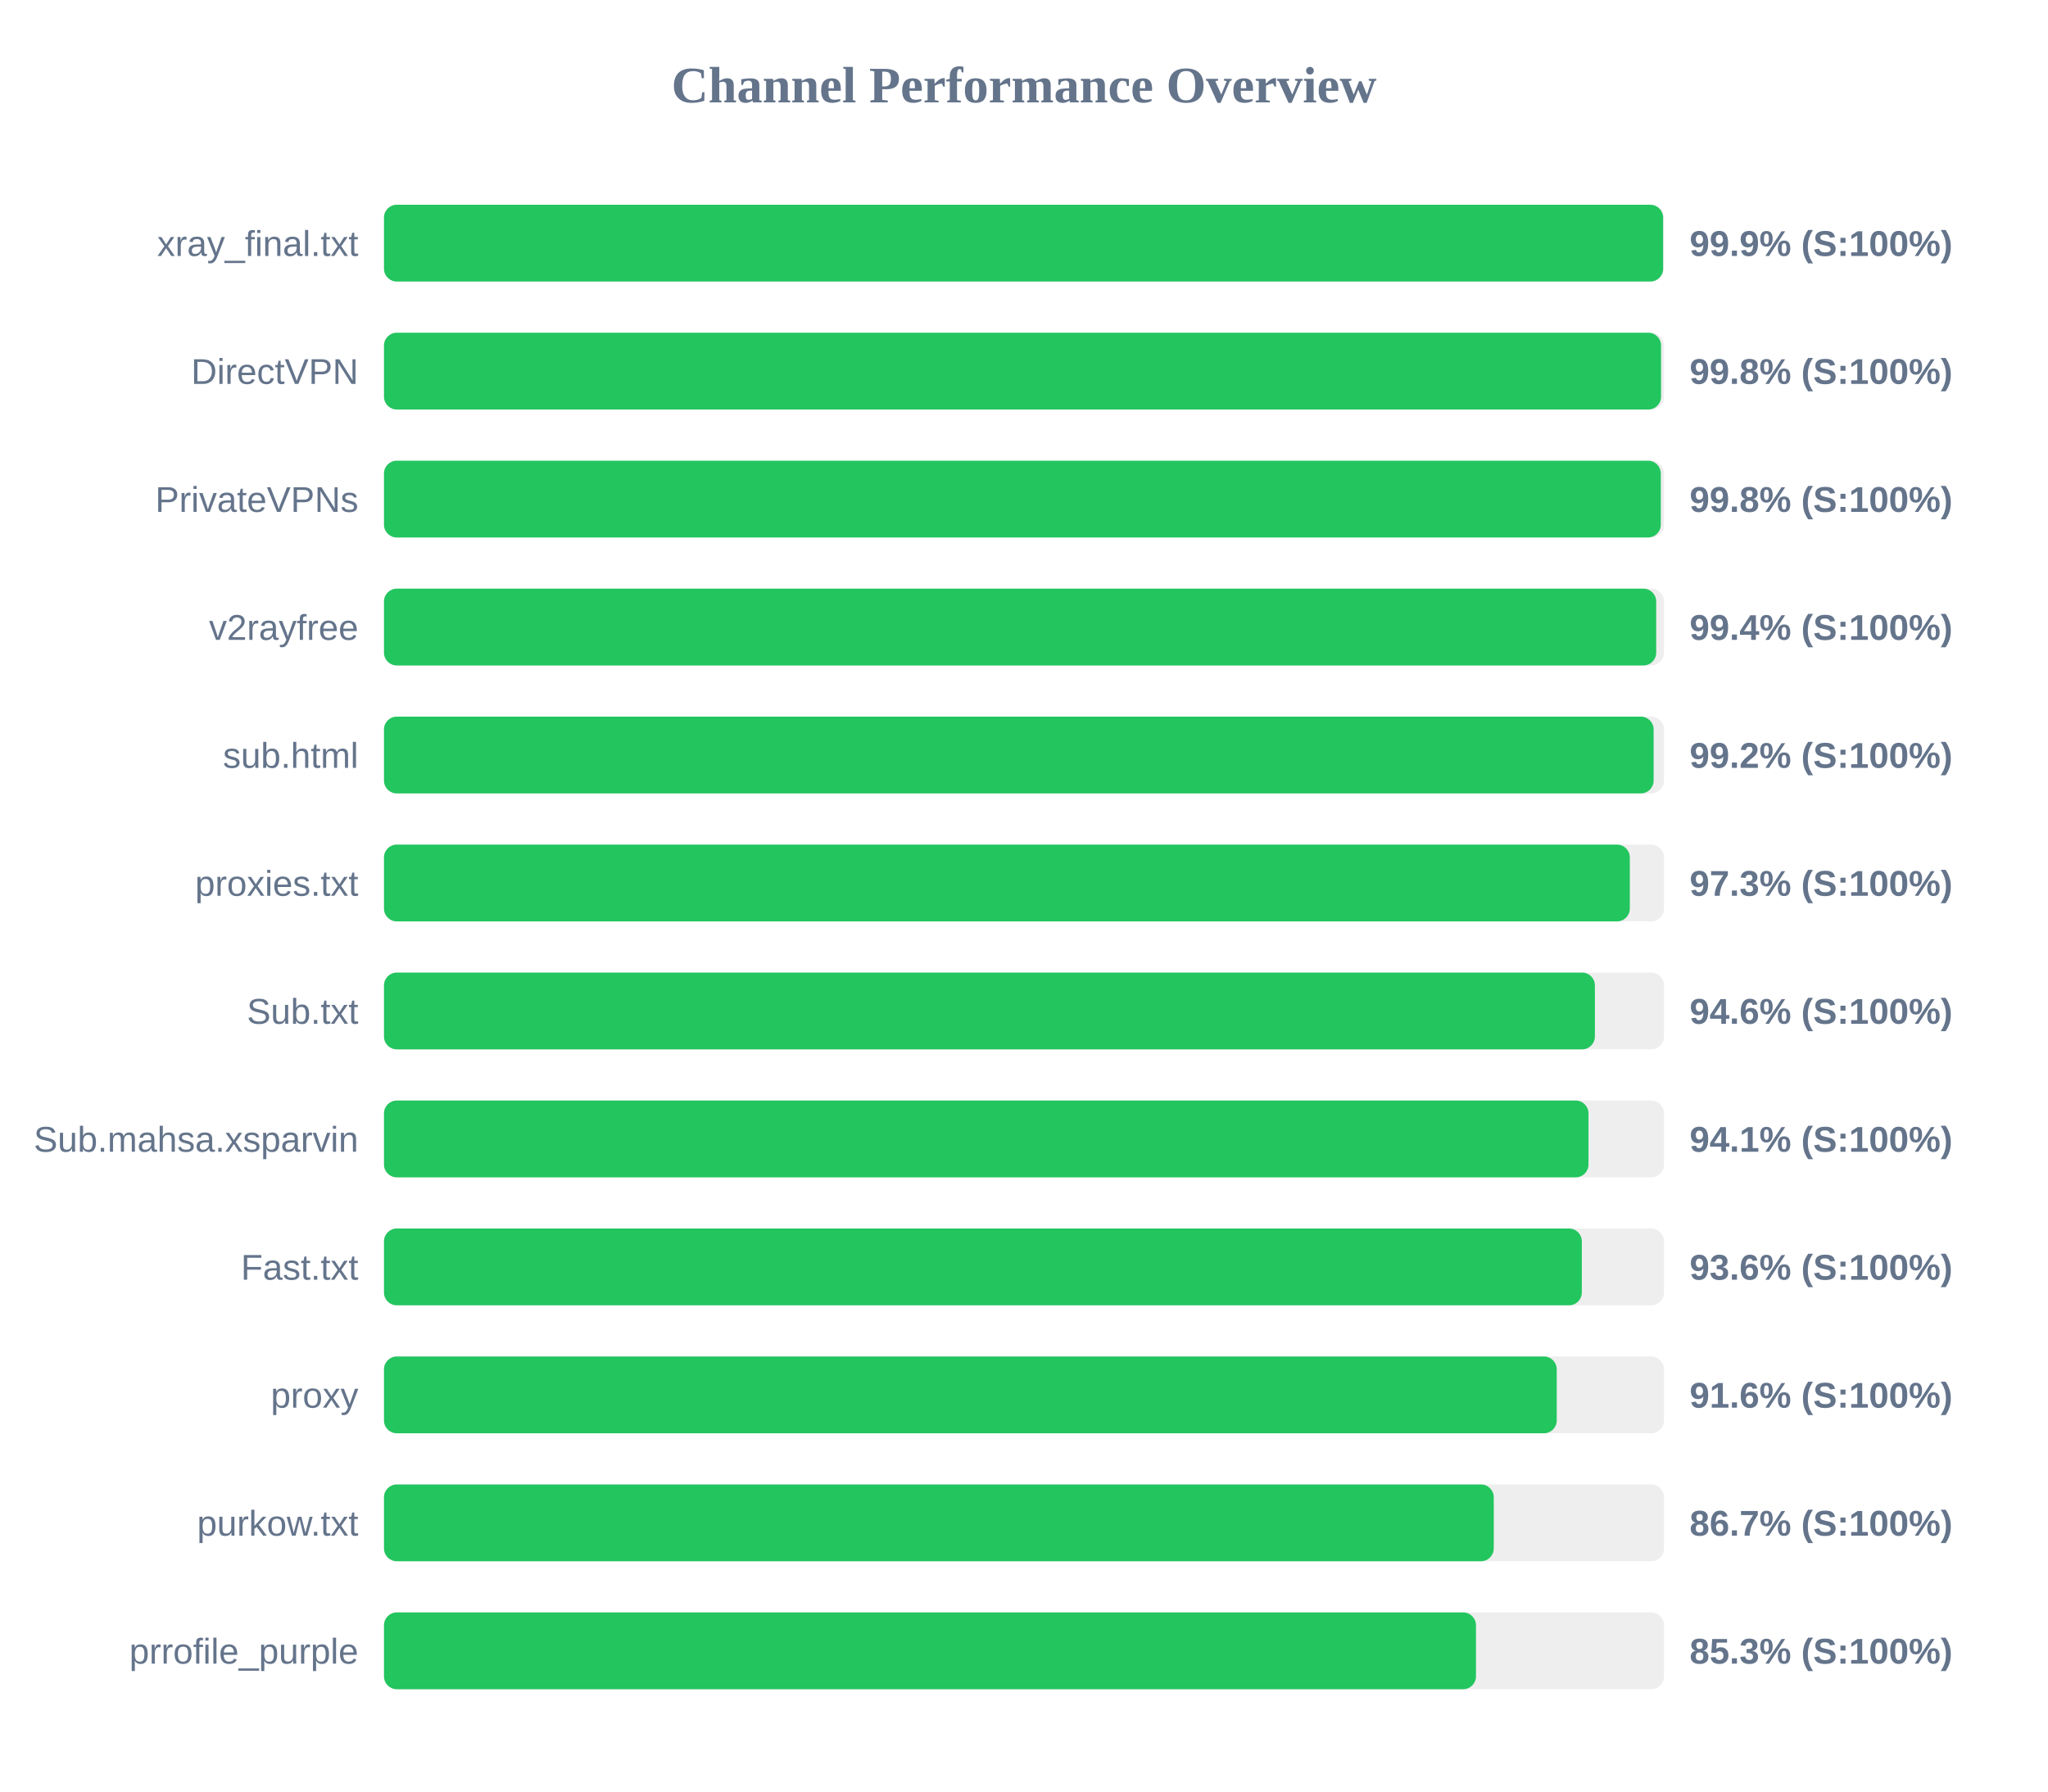
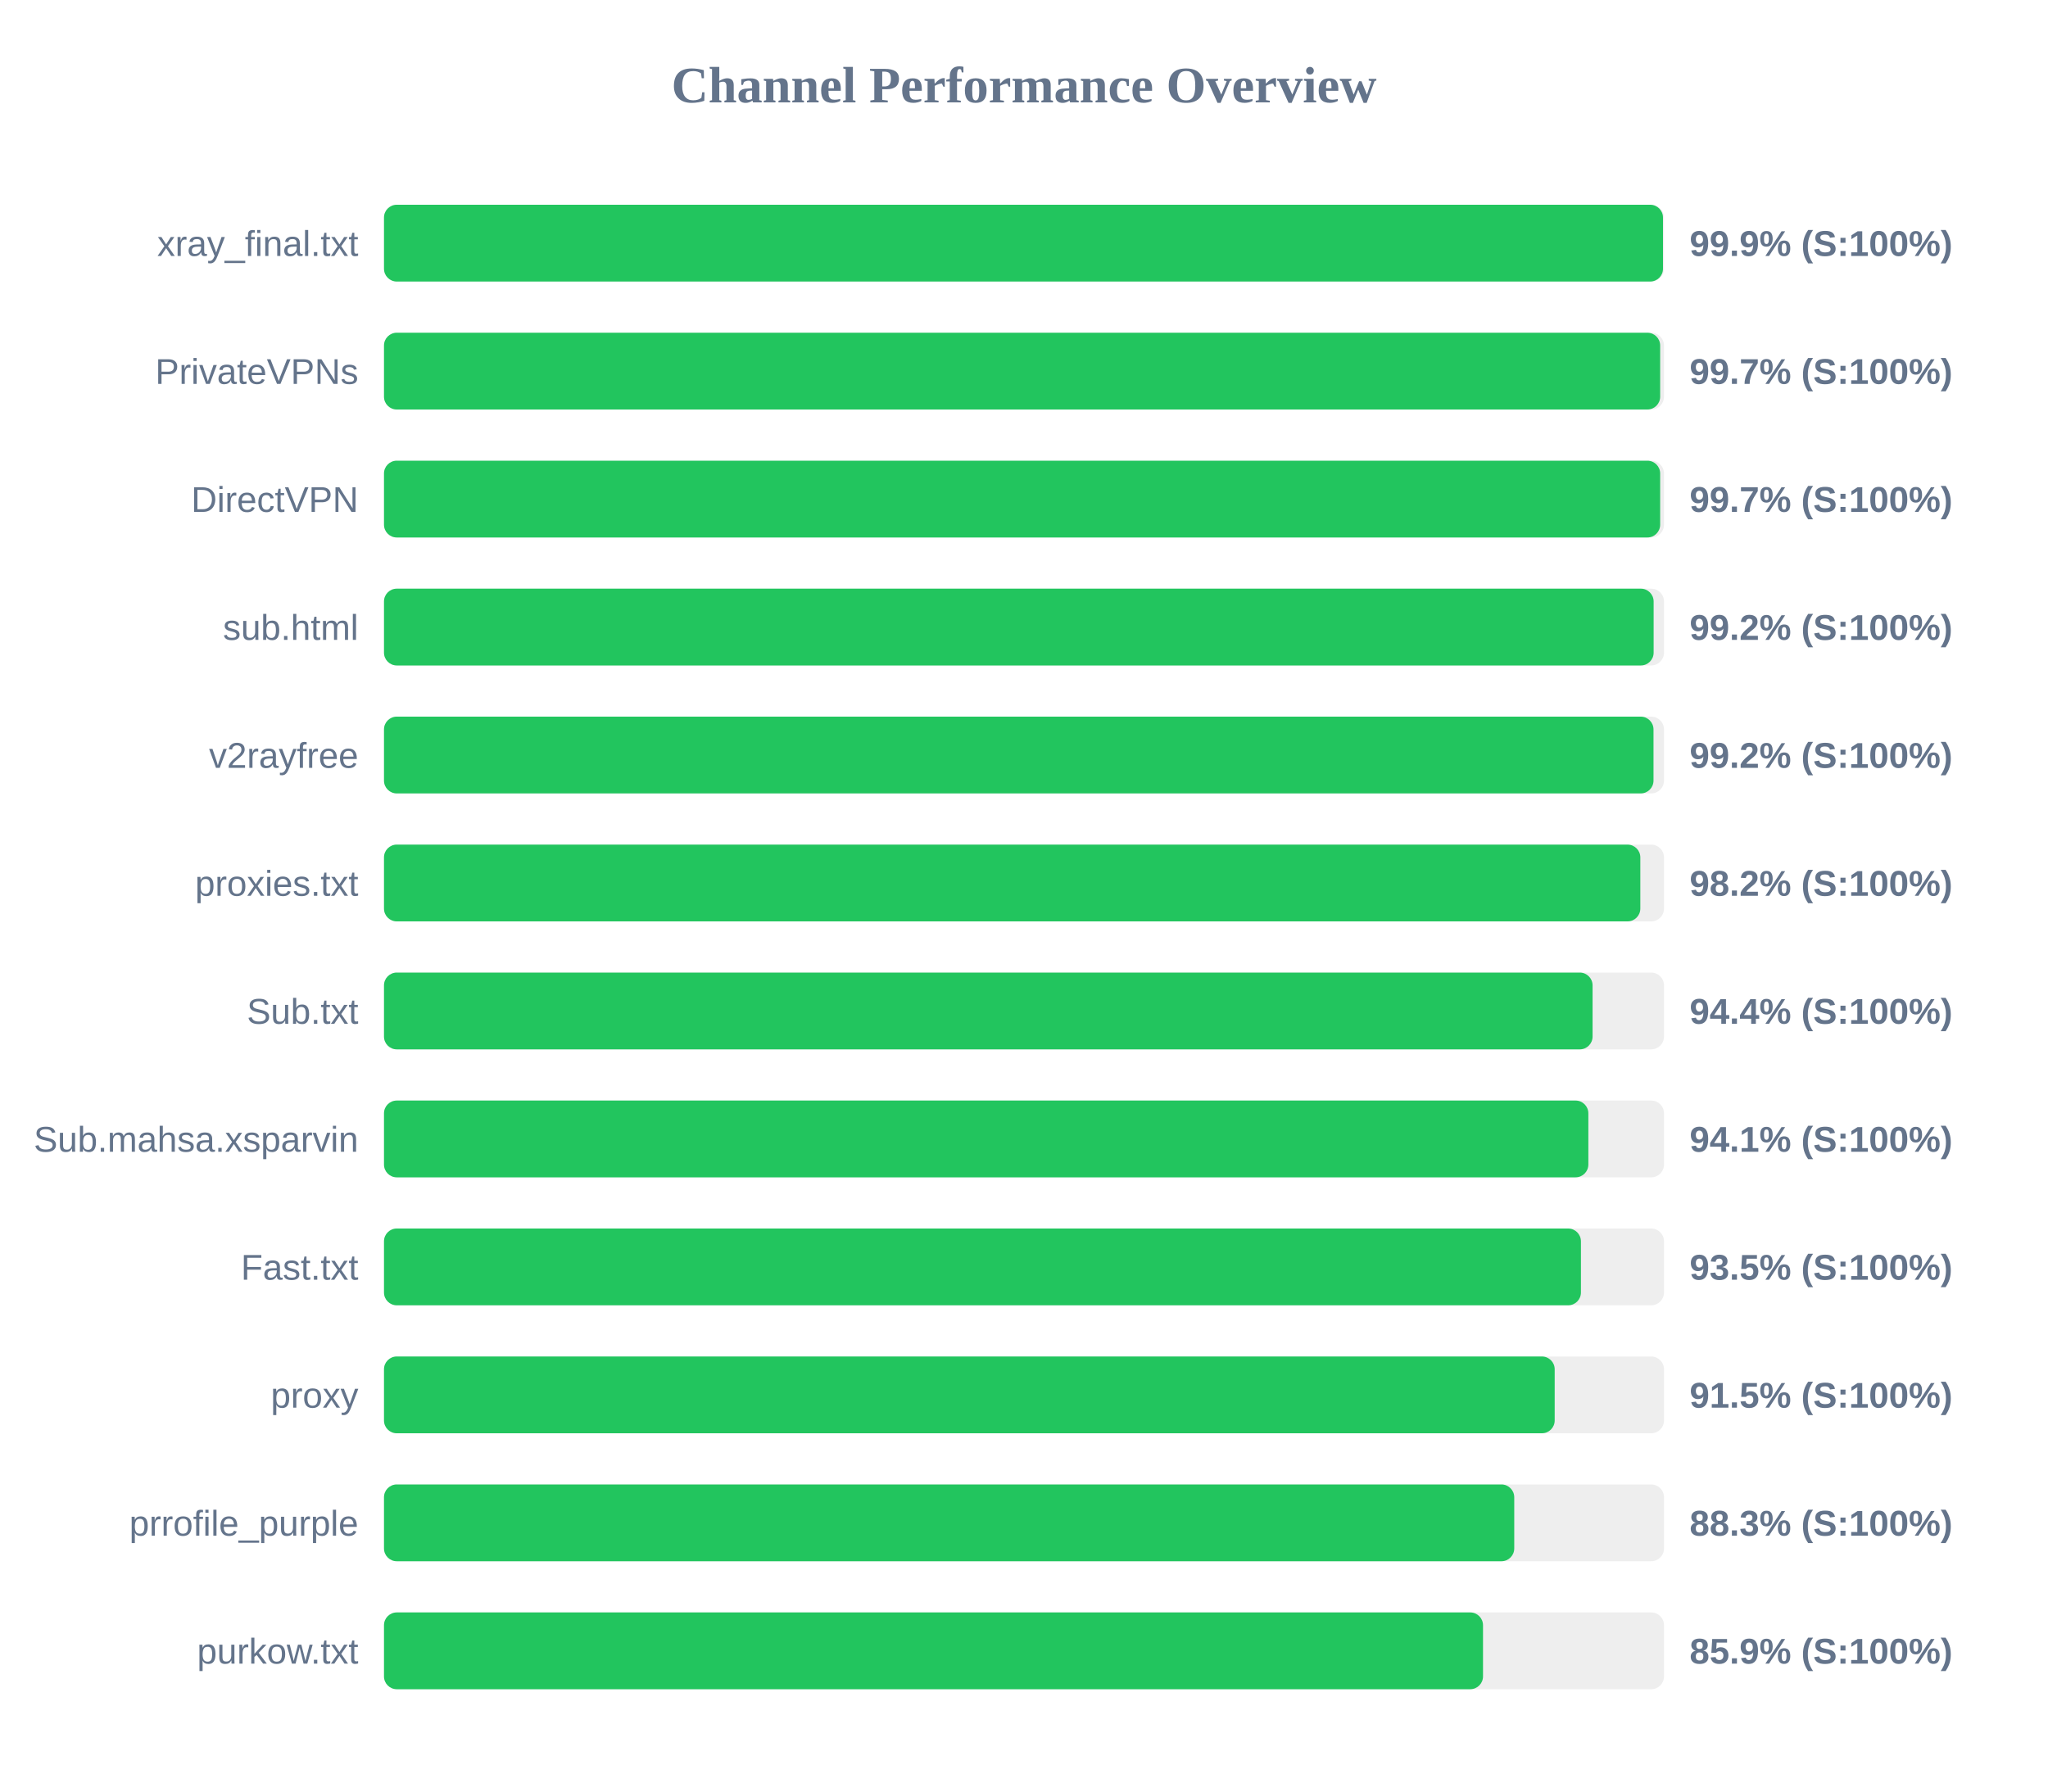
<svg xmlns="http://www.w3.org/2000/svg" width="800" height="700" version="1.1">
  <style>
        .row { font: 14px Arial; fill: #64748b; }
        .score { font: bold 14px Arial; fill: #64748b; }
    </style>
  <text x="400" y="40" text-anchor="middle" font-size="20px" font-weight="bold" fill="#64748b">Channel Performance Overview</text>
  <rect x="150" y="80" width="500" height="30" fill="#eee" rx="5" />
-   <rect x="150" y="80" width="499.65" height="30" fill="#22c55e" rx="5" />
+   <rect x="150" y="80" width="499.6" height="30" fill="#22c55e" rx="5" />
  <text x="140" y="100" text-anchor="end" class="row">xray_final.txt</text>
  <text x="660" y="100" text-anchor="start" class="score">99.9% (S:100%)</text>
  <rect x="150" y="130" width="500" height="30" fill="#eee" rx="5" />
-   <rect x="150" y="130" width="498.85" height="30" fill="#22c55e" rx="5" />
-   <text x="140" y="150" text-anchor="end" class="row">DirectVPN</text>
-   <text x="660" y="150" text-anchor="start" class="score">99.8% (S:100%)</text>
+   <rect x="150" y="130" width="498.5" height="30" fill="#22c55e" rx="5" />
+   <text x="140" y="150" text-anchor="end" class="row">PrivateVPNs</text>
+   <text x="660" y="150" text-anchor="start" class="score">99.7% (S:100%)</text>
  <rect x="150" y="180" width="500" height="30" fill="#eee" rx="5" />
-   <rect x="150" y="180" width="498.75" height="30" fill="#22c55e" rx="5" />
-   <text x="140" y="200" text-anchor="end" class="row">PrivateVPNs</text>
-   <text x="660" y="200" text-anchor="start" class="score">99.8% (S:100%)</text>
+   <rect x="150" y="180" width="498.5" height="30" fill="#22c55e" rx="5" />
+   <text x="140" y="200" text-anchor="end" class="row">DirectVPN</text>
+   <text x="660" y="200" text-anchor="start" class="score">99.7% (S:100%)</text>
  <rect x="150" y="230" width="500" height="30" fill="#eee" rx="5" />
-   <rect x="150" y="230" width="496.95" height="30" fill="#22c55e" rx="5" />
-   <text x="140" y="250" text-anchor="end" class="row">v2rayfree</text>
-   <text x="660" y="250" text-anchor="start" class="score">99.4% (S:100%)</text>
+   <rect x="150" y="230" width="495.95" height="30" fill="#22c55e" rx="5" />
+   <text x="140" y="250" text-anchor="end" class="row">sub.html</text>
+   <text x="660" y="250" text-anchor="start" class="score">99.2% (S:100%)</text>
  <rect x="150" y="280" width="500" height="30" fill="#eee" rx="5" />
-   <rect x="150" y="280" width="495.95" height="30" fill="#22c55e" rx="5" />
-   <text x="140" y="300" text-anchor="end" class="row">sub.html</text>
+   <rect x="150" y="280" width="495.9" height="30" fill="#22c55e" rx="5" />
+   <text x="140" y="300" text-anchor="end" class="row">v2rayfree</text>
  <text x="660" y="300" text-anchor="start" class="score">99.2% (S:100%)</text>
  <rect x="150" y="330" width="500" height="30" fill="#eee" rx="5" />
-   <rect x="150" y="330" width="486.65" height="30" fill="#22c55e" rx="5" />
+   <rect x="150" y="330" width="490.75" height="30" fill="#22c55e" rx="5" />
  <text x="140" y="350" text-anchor="end" class="row">proxies.txt</text>
-   <text x="660" y="350" text-anchor="start" class="score">97.3% (S:100%)</text>
+   <text x="660" y="350" text-anchor="start" class="score">98.2% (S:100%)</text>
  <rect x="150" y="380" width="500" height="30" fill="#eee" rx="5" />
-   <rect x="150" y="380" width="473.0" height="30" fill="#22c55e" rx="5" />
+   <rect x="150" y="380" width="472.1" height="30" fill="#22c55e" rx="5" />
  <text x="140" y="400" text-anchor="end" class="row">Sub.txt</text>
-   <text x="660" y="400" text-anchor="start" class="score">94.6% (S:100%)</text>
+   <text x="660" y="400" text-anchor="start" class="score">94.4% (S:100%)</text>
  <rect x="150" y="430" width="500" height="30" fill="#eee" rx="5" />
-   <rect x="150" y="430" width="470.5" height="30" fill="#22c55e" rx="5" />
+   <rect x="150" y="430" width="470.45" height="30" fill="#22c55e" rx="5" />
  <text x="140" y="450" text-anchor="end" class="row">Sub.mahsa.xsparvin</text>
  <text x="660" y="450" text-anchor="start" class="score">94.1% (S:100%)</text>
  <rect x="150" y="480" width="500" height="30" fill="#eee" rx="5" />
-   <rect x="150" y="480" width="467.9" height="30" fill="#22c55e" rx="5" />
+   <rect x="150" y="480" width="467.55" height="30" fill="#22c55e" rx="5" />
  <text x="140" y="500" text-anchor="end" class="row">Fast.txt</text>
-   <text x="660" y="500" text-anchor="start" class="score">93.6% (S:100%)</text>
+   <text x="660" y="500" text-anchor="start" class="score">93.5% (S:100%)</text>
  <rect x="150" y="530" width="500" height="30" fill="#eee" rx="5" />
-   <rect x="150" y="530" width="458.1" height="30" fill="#22c55e" rx="5" />
+   <rect x="150" y="530" width="457.3" height="30" fill="#22c55e" rx="5" />
  <text x="140" y="550" text-anchor="end" class="row">proxy</text>
-   <text x="660" y="550" text-anchor="start" class="score">91.6% (S:100%)</text>
+   <text x="660" y="550" text-anchor="start" class="score">91.5% (S:100%)</text>
  <rect x="150" y="580" width="500" height="30" fill="#eee" rx="5" />
-   <rect x="150" y="580" width="433.5" height="30" fill="#22c55e" rx="5" />
-   <text x="140" y="600" text-anchor="end" class="row">purkow.txt</text>
-   <text x="660" y="600" text-anchor="start" class="score">86.7% (S:100%)</text>
+   <rect x="150" y="580" width="441.5" height="30" fill="#22c55e" rx="5" />
+   <text x="140" y="600" text-anchor="end" class="row">prrofile_purple</text>
+   <text x="660" y="600" text-anchor="start" class="score">88.3% (S:100%)</text>
  <rect x="150" y="630" width="500" height="30" fill="#eee" rx="5" />
-   <rect x="150" y="630" width="426.55" height="30" fill="#22c55e" rx="5" />
-   <text x="140" y="650" text-anchor="end" class="row">prrofile_purple</text>
-   <text x="660" y="650" text-anchor="start" class="score">85.3% (S:100%)</text>
+   <rect x="150" y="630" width="429.3" height="30" fill="#22c55e" rx="5" />
+   <text x="140" y="650" text-anchor="end" class="row">purkow.txt</text>
+   <text x="660" y="650" text-anchor="start" class="score">85.9% (S:100%)</text>
</svg>
